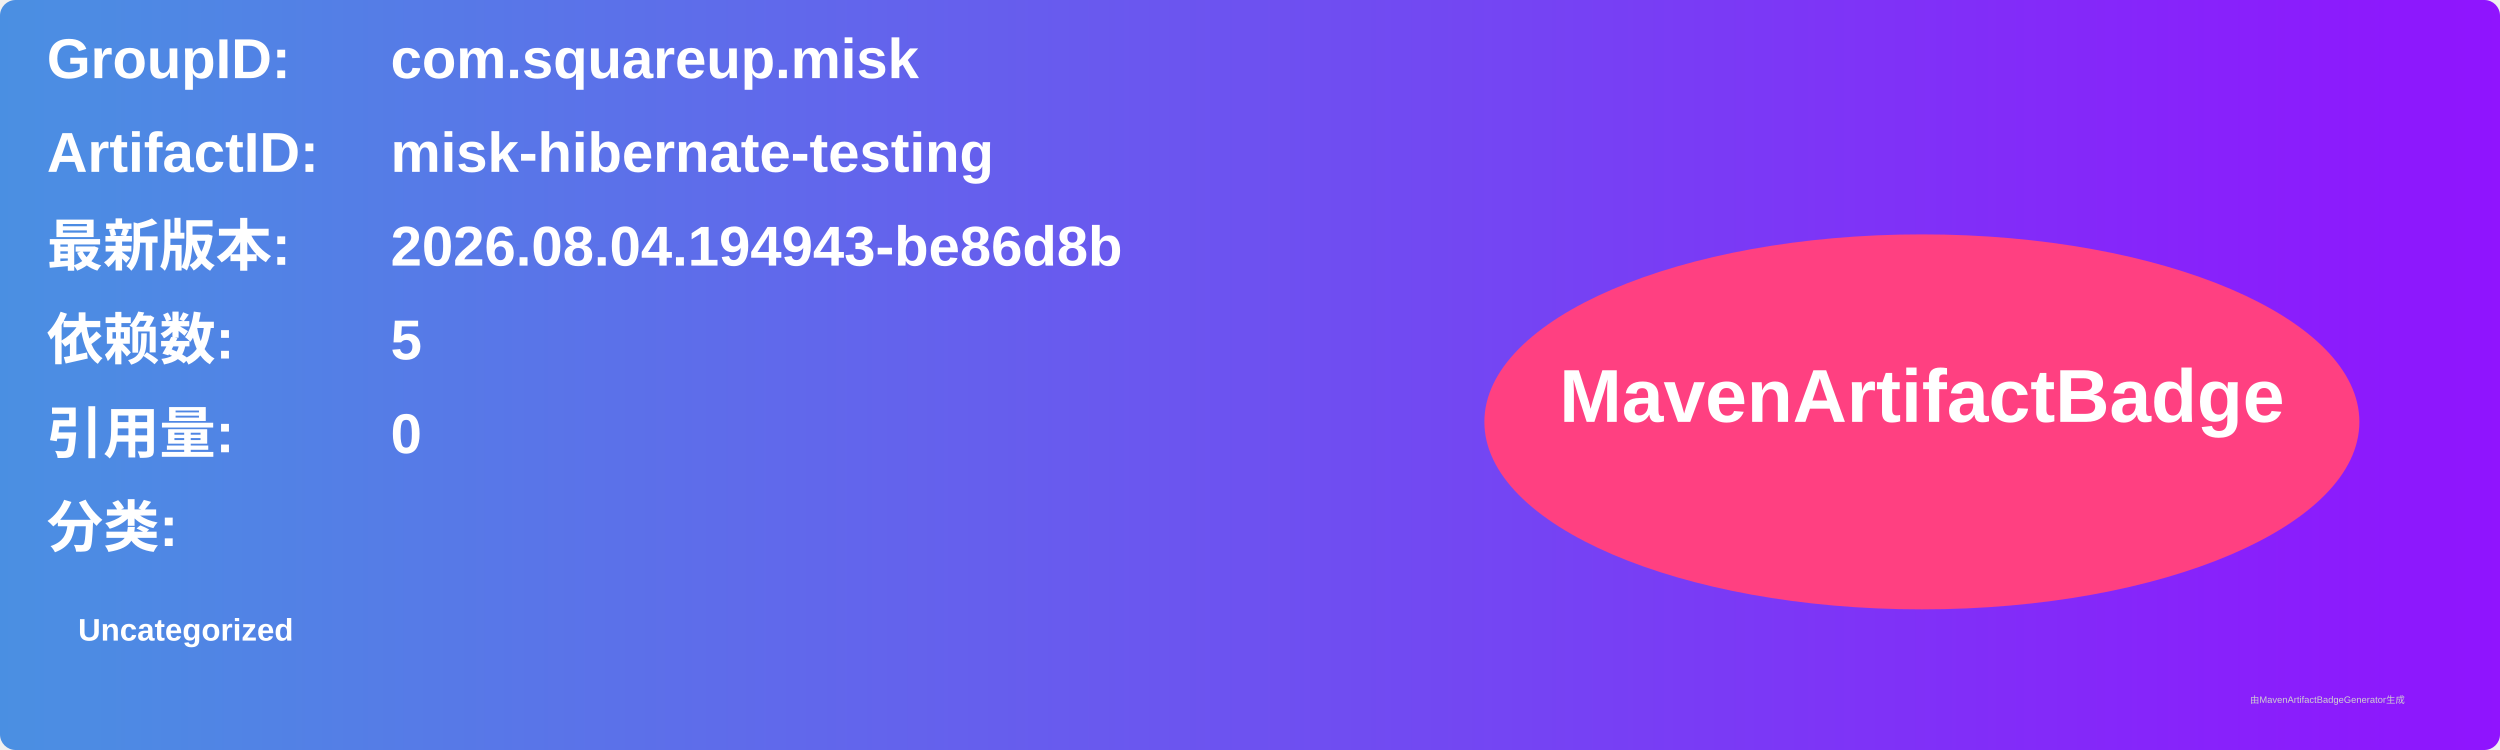
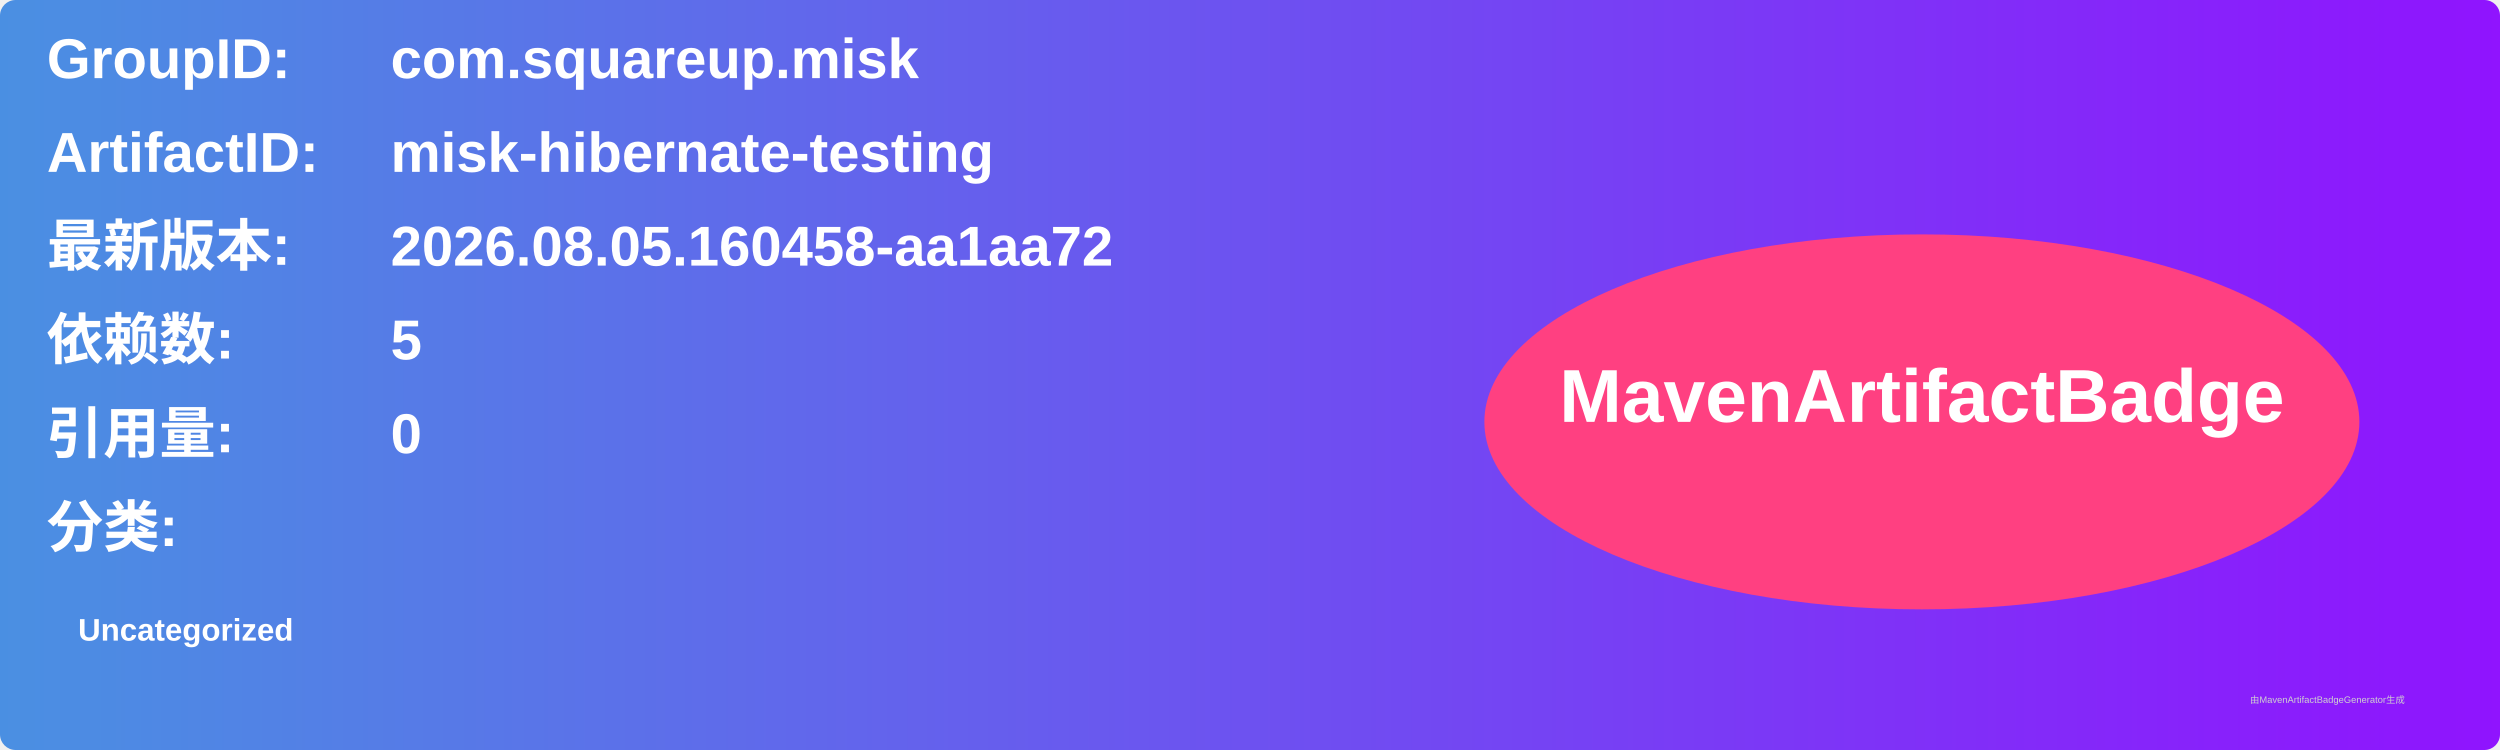
<svg xmlns="http://www.w3.org/2000/svg" width="800" height="240" viewBox="0 0 800 240">
  <linearGradient id="grad" x1="0%" y1="0%" x2="100%" y2="0%">
    <stop offset="0%" stop-color="#4a90e2" />
    <stop offset="100%" stop-color="#9013fe" />
  </linearGradient>
  <rect width="100%" height="100%" rx="5" ry="5" fill="url(#grad)" />
  <g transform="translate(15, 15)">
    <text x="0" y="10" font-family="Arial" font-size="18" fill="white" font-weight="bold" width="260">GroupID:</text>
    <text x="110" y="10" font-family="Arial" font-size="18" fill="white" font-weight="bold" width="460">com.squareup.misk</text>
    <text x="0" y="40" font-family="Arial" font-size="18" fill="white" font-weight="bold" width="260">ArtifactID:</text>
    <text x="110" y="40" font-family="Arial" font-size="18" fill="white" font-weight="bold" width="460">misk-hibernate-testing</text>
    <text x="0" y="70" font-family="Arial" font-size="18" fill="white" font-weight="bold">最新版本:</text>
    <text x="110" y="70" font-family="Arial" font-size="18" fill="white" font-weight="bold">
-       <tspan font-weight="bold">2026.08.04.194943-be86d8b</tspan>
+       <tspan font-weight="bold">2026.08.05.160458-aa1aa72</tspan>
    </text>
    <text x="0" y="100" font-family="Arial" font-size="18" fill="white" font-weight="bold">依赖数: </text>
    <text x="110" y="100" font-family="Arial" font-size="18" fill="white">
      <tspan font-weight="bold">5</tspan>
    </text>
    <text x="0" y="130" font-family="Arial" font-size="18" fill="white" font-weight="bold">引用量: </text>
    <text x="110" y="130" font-family="Arial" font-size="18" fill="white">
      <tspan font-weight="bold">0</tspan>
    </text>
    <text x="0" y="160" font-family="Arial" font-size="18" fill="white" font-weight="bold">分类:</text>
    <text x="10" y="190" font-family="Arial" font-size="10" fill="white">
      <tspan font-weight="bold">Uncategorized</tspan>
    </text>
    <ellipse cx="600" cy="120" rx="140" ry="60" fill="#ff4081" />
    <text x="600" y="120" text-anchor="middle" font-family="Arial" font-size="24" fill="white" font-weight="bold">MavenArtifactBadge</text>
  </g>
  <text x="720" y="225" font-family="Arial" font-size="3" fill="#d0d0d0">由MavenArtifactBadgeGenerator生成</text>
</svg>
